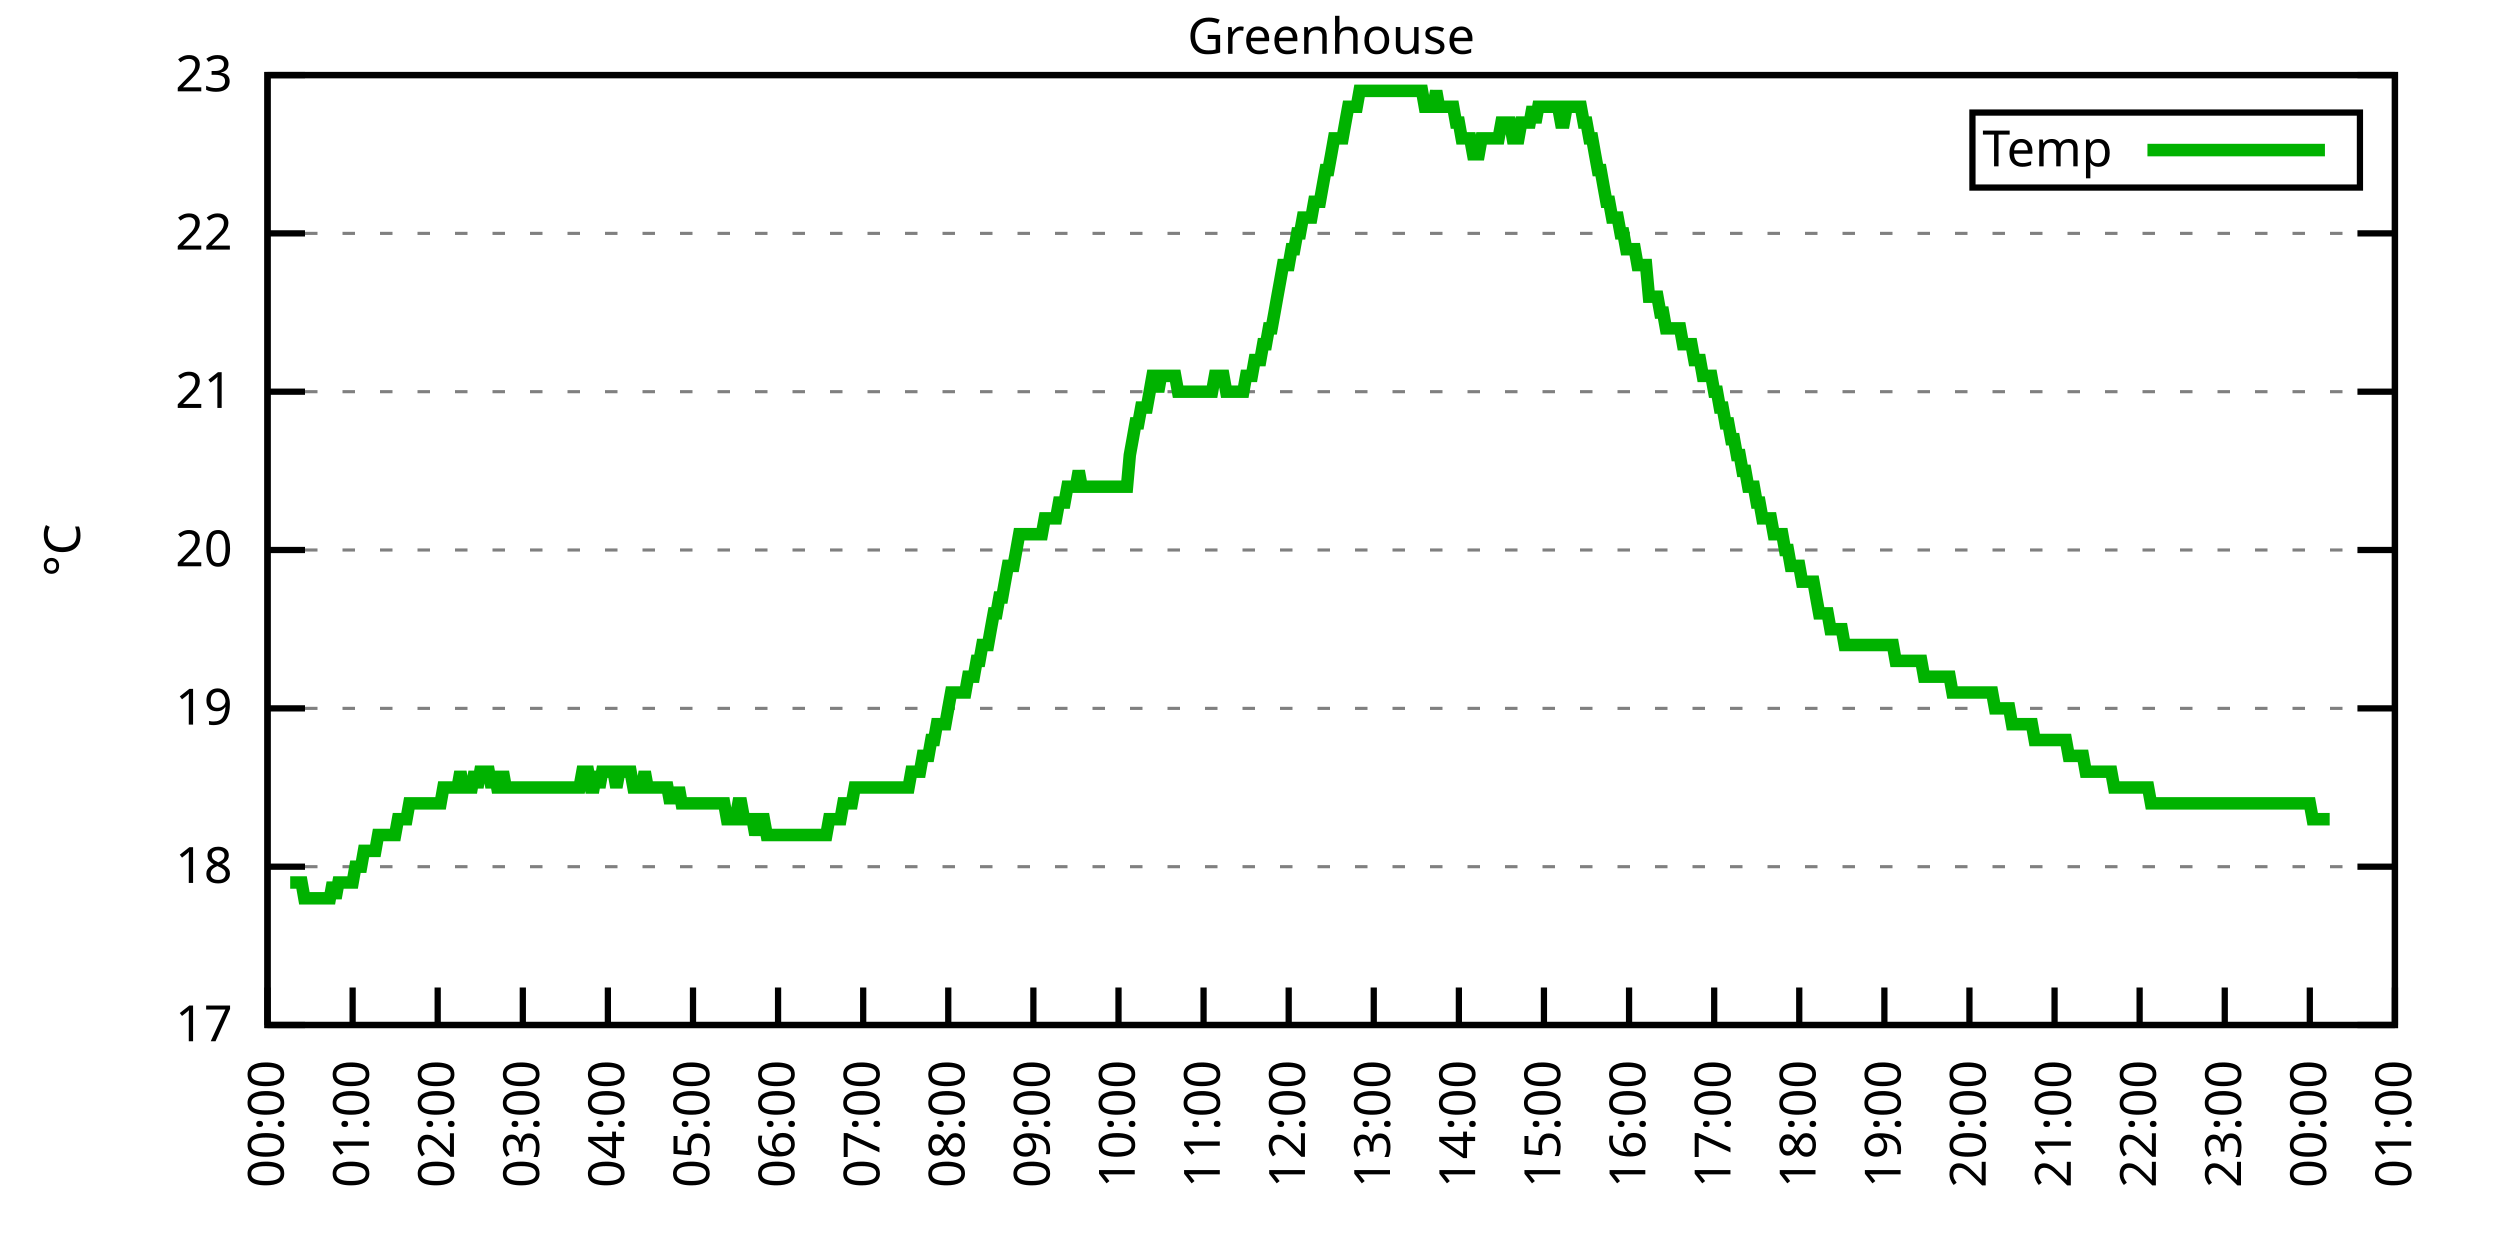
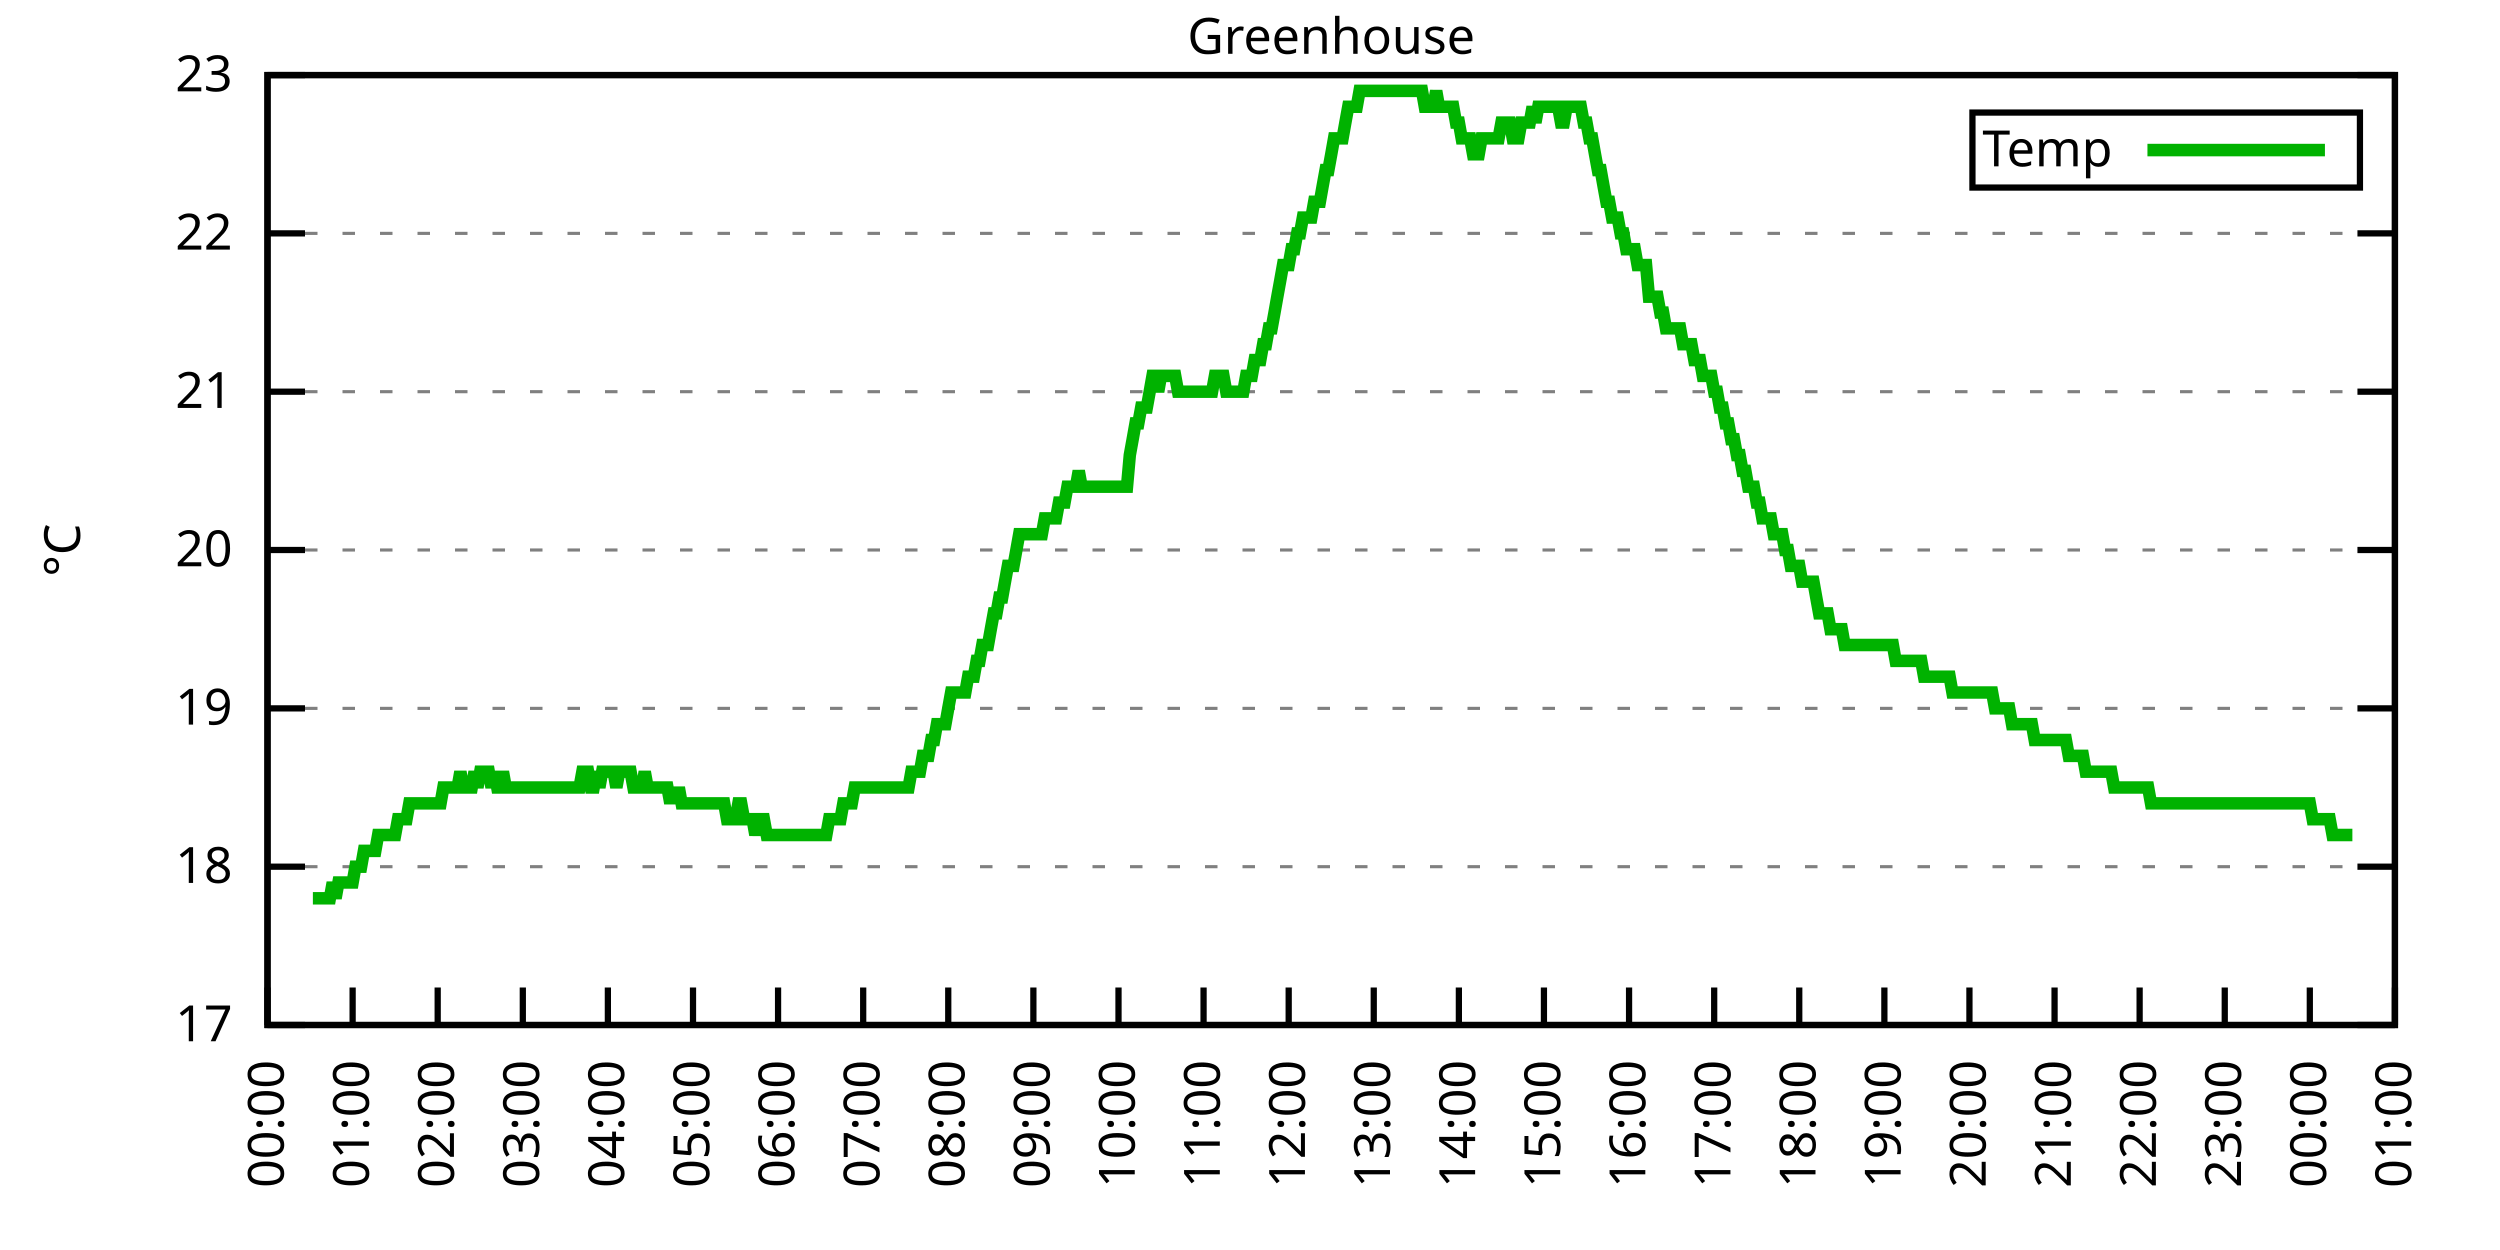
<svg xmlns="http://www.w3.org/2000/svg" xmlns:xlink="http://www.w3.org/1999/xlink" width="400" height="200" viewBox="0 0 400 200">
  <g id="gnuplot_canvas">
    <rect x="0" y="0" width="400" height="200" fill="none" />
    <defs>
      <circle id="gpDot" r="0.5" stroke-width="0.5" stroke="currentColor" />
      <path id="gpPt0" stroke-width="0.333" stroke="currentColor" d="M-1,0 h2 M0,-1 v2" />
      <path id="gpPt1" stroke-width="0.333" stroke="currentColor" d="M-1,-1 L1,1 M1,-1 L-1,1" />
      <path id="gpPt2" stroke-width="0.333" stroke="currentColor" d="M-1,0 L1,0 M0,-1 L0,1 M-1,-1 L1,1 M-1,1 L1,-1" />
      <rect id="gpPt3" stroke-width="0.333" stroke="currentColor" x="-1" y="-1" width="2" height="2" />
      <rect id="gpPt4" stroke-width="0.333" stroke="currentColor" fill="currentColor" x="-1" y="-1" width="2" height="2" />
      <circle id="gpPt5" stroke-width="0.333" stroke="currentColor" cx="0" cy="0" r="1" />
      <use xlink:href="#gpPt5" id="gpPt6" fill="currentColor" stroke="none" />
      <path id="gpPt7" stroke-width="0.333" stroke="currentColor" d="M0,-1.33 L-1.33,0.67 L1.33,0.67 z" />
      <use xlink:href="#gpPt7" id="gpPt8" fill="currentColor" stroke="none" />
      <use xlink:href="#gpPt7" id="gpPt9" stroke="currentColor" transform="rotate(180)" />
      <use xlink:href="#gpPt9" id="gpPt10" fill="currentColor" stroke="none" />
      <use xlink:href="#gpPt3" id="gpPt11" stroke="currentColor" transform="rotate(45)" />
      <use xlink:href="#gpPt11" id="gpPt12" fill="currentColor" stroke="none" />
      <path id="gpPt13" stroke-width="0.333" stroke="currentColor" d="M0,1.330 L1.265,0.411 L0.782,-1.067 L-0.782,-1.076 L-1.265,0.411 z" />
      <use xlink:href="#gpPt13" id="gpPt14" fill="currentColor" stroke="none" />
      <filter id="textbox" filterUnits="objectBoundingBox" x="0" y="0" height="1" width="1">
        <feFlood flood-color="white" flood-opacity="1" result="bgnd" />
        <feComposite in="SourceGraphic" in2="bgnd" operator="atop" />
      </filter>
      <filter id="greybox" filterUnits="objectBoundingBox" x="0" y="0" height="1" width="1">
        <feFlood flood-color="lightgrey" flood-opacity="1" result="grey" />
        <feComposite in="SourceGraphic" in2="grey" operator="atop" />
      </filter>
    </defs>
    <g fill="none" color="white" stroke="currentColor" stroke-width="1.00" stroke-linecap="butt" stroke-linejoin="miter">
</g>
    <g fill="none" color="black" stroke="currentColor" stroke-width="1.00" stroke-linecap="butt" stroke-linejoin="miter">
      <g stroke="none" shape-rendering="crispEdges">
        <polygon fill="rgb(255, 255, 255)" points="42.80,164.00 383.18,164.00 383.18,12.02 42.80,12.02 " />
      </g>
    </g>
    <g fill="none" color="black" stroke="currentColor" stroke-width="1.00" stroke-linecap="butt" stroke-linejoin="miter">
</g>
    <g fill="none" color="black" stroke="black" stroke-width="0.50" stroke-linecap="butt" stroke-linejoin="miter">
</g>
    <g fill="none" color="gray" stroke="currentColor" stroke-width="0.50" stroke-linecap="butt" stroke-linejoin="miter">
      <path stroke="gray" stroke-dasharray="2,4" class="gridline" d="M42.80,164.00 L383.19,164.00  " />
    </g>
    <g fill="none" color="gray" stroke="gray" stroke-width="1.00" stroke-linecap="butt" stroke-linejoin="miter">
</g>
    <g fill="none" color="black" stroke="currentColor" stroke-width="1.00" stroke-linecap="butt" stroke-linejoin="miter">
      <path stroke="black" d="M42.80,164.00 L48.80,164.00 M383.19,164.00 L377.19,164.00  " />
      <g transform="translate(37.20,166.60)" stroke="none" fill="black" font-family="Sans" font-size="8.00" text-anchor="end">
        <text>
          <tspan font-family="Sans"> 17</tspan>
        </text>
      </g>
    </g>
    <g fill="none" color="black" stroke="currentColor" stroke-width="1.00" stroke-linecap="butt" stroke-linejoin="miter">
</g>
    <g fill="none" color="black" stroke="black" stroke-width="0.50" stroke-linecap="butt" stroke-linejoin="miter">
</g>
    <g fill="none" color="gray" stroke="currentColor" stroke-width="0.50" stroke-linecap="butt" stroke-linejoin="miter">
      <path stroke="gray" stroke-dasharray="2,4" class="gridline" d="M42.80,138.67 L383.19,138.67  " />
    </g>
    <g fill="none" color="gray" stroke="gray" stroke-width="1.00" stroke-linecap="butt" stroke-linejoin="miter">
</g>
    <g fill="none" color="black" stroke="currentColor" stroke-width="1.00" stroke-linecap="butt" stroke-linejoin="miter">
      <path stroke="black" d="M42.80,138.67 L48.80,138.67 M383.19,138.67 L377.19,138.67  " />
      <g transform="translate(37.20,141.27)" stroke="none" fill="black" font-family="Sans" font-size="8.00" text-anchor="end">
        <text>
          <tspan font-family="Sans"> 18</tspan>
        </text>
      </g>
    </g>
    <g fill="none" color="black" stroke="currentColor" stroke-width="1.00" stroke-linecap="butt" stroke-linejoin="miter">
</g>
    <g fill="none" color="black" stroke="black" stroke-width="0.50" stroke-linecap="butt" stroke-linejoin="miter">
</g>
    <g fill="none" color="gray" stroke="currentColor" stroke-width="0.50" stroke-linecap="butt" stroke-linejoin="miter">
      <path stroke="gray" stroke-dasharray="2,4" class="gridline" d="M42.80,113.34 L383.19,113.34  " />
    </g>
    <g fill="none" color="gray" stroke="gray" stroke-width="1.00" stroke-linecap="butt" stroke-linejoin="miter">
</g>
    <g fill="none" color="black" stroke="currentColor" stroke-width="1.00" stroke-linecap="butt" stroke-linejoin="miter">
      <path stroke="black" d="M42.80,113.34 L48.80,113.34 M383.19,113.34 L377.19,113.34  " />
      <g transform="translate(37.20,115.94)" stroke="none" fill="black" font-family="Sans" font-size="8.00" text-anchor="end">
        <text>
          <tspan font-family="Sans"> 19</tspan>
        </text>
      </g>
    </g>
    <g fill="none" color="black" stroke="currentColor" stroke-width="1.00" stroke-linecap="butt" stroke-linejoin="miter">
</g>
    <g fill="none" color="black" stroke="black" stroke-width="0.50" stroke-linecap="butt" stroke-linejoin="miter">
</g>
    <g fill="none" color="gray" stroke="currentColor" stroke-width="0.50" stroke-linecap="butt" stroke-linejoin="miter">
      <path stroke="gray" stroke-dasharray="2,4" class="gridline" d="M42.80,88.00 L383.19,88.00  " />
    </g>
    <g fill="none" color="gray" stroke="gray" stroke-width="1.00" stroke-linecap="butt" stroke-linejoin="miter">
</g>
    <g fill="none" color="black" stroke="currentColor" stroke-width="1.00" stroke-linecap="butt" stroke-linejoin="miter">
      <path stroke="black" d="M42.80,88.00 L48.80,88.00 M383.19,88.00 L377.19,88.00  " />
      <g transform="translate(37.20,90.60)" stroke="none" fill="black" font-family="Sans" font-size="8.00" text-anchor="end">
        <text>
          <tspan font-family="Sans"> 20</tspan>
        </text>
      </g>
    </g>
    <g fill="none" color="black" stroke="currentColor" stroke-width="1.00" stroke-linecap="butt" stroke-linejoin="miter">
</g>
    <g fill="none" color="black" stroke="black" stroke-width="0.50" stroke-linecap="butt" stroke-linejoin="miter">
</g>
    <g fill="none" color="gray" stroke="currentColor" stroke-width="0.50" stroke-linecap="butt" stroke-linejoin="miter">
      <path stroke="gray" stroke-dasharray="2,4" class="gridline" d="M42.80,62.67 L383.19,62.67  " />
    </g>
    <g fill="none" color="gray" stroke="gray" stroke-width="1.00" stroke-linecap="butt" stroke-linejoin="miter">
</g>
    <g fill="none" color="black" stroke="currentColor" stroke-width="1.00" stroke-linecap="butt" stroke-linejoin="miter">
      <path stroke="black" d="M42.80,62.67 L48.80,62.67 M383.19,62.67 L377.19,62.67  " />
      <g transform="translate(37.20,65.27)" stroke="none" fill="black" font-family="Sans" font-size="8.00" text-anchor="end">
        <text>
          <tspan font-family="Sans"> 21</tspan>
        </text>
      </g>
    </g>
    <g fill="none" color="black" stroke="currentColor" stroke-width="1.00" stroke-linecap="butt" stroke-linejoin="miter">
</g>
    <g fill="none" color="black" stroke="black" stroke-width="0.50" stroke-linecap="butt" stroke-linejoin="miter">
</g>
    <g fill="none" color="gray" stroke="currentColor" stroke-width="0.50" stroke-linecap="butt" stroke-linejoin="miter">
      <path stroke="gray" stroke-dasharray="2,4" class="gridline" d="M42.80,37.34 L383.19,37.34  " />
    </g>
    <g fill="none" color="gray" stroke="gray" stroke-width="1.00" stroke-linecap="butt" stroke-linejoin="miter">
</g>
    <g fill="none" color="black" stroke="currentColor" stroke-width="1.00" stroke-linecap="butt" stroke-linejoin="miter">
      <path stroke="black" d="M42.80,37.34 L48.80,37.34 M383.19,37.34 L377.19,37.34  " />
      <g transform="translate(37.20,39.94)" stroke="none" fill="black" font-family="Sans" font-size="8.00" text-anchor="end">
        <text>
          <tspan font-family="Sans"> 22</tspan>
        </text>
      </g>
    </g>
    <g fill="none" color="black" stroke="currentColor" stroke-width="1.00" stroke-linecap="butt" stroke-linejoin="miter">
</g>
    <g fill="none" color="black" stroke="black" stroke-width="0.50" stroke-linecap="butt" stroke-linejoin="miter">
</g>
    <g fill="none" color="gray" stroke="currentColor" stroke-width="0.50" stroke-linecap="butt" stroke-linejoin="miter">
      <path stroke="gray" stroke-dasharray="2,4" class="gridline" d="M42.80,12.01 L383.19,12.01  " />
    </g>
    <g fill="none" color="gray" stroke="gray" stroke-width="1.00" stroke-linecap="butt" stroke-linejoin="miter">
</g>
    <g fill="none" color="black" stroke="currentColor" stroke-width="1.00" stroke-linecap="butt" stroke-linejoin="miter">
      <path stroke="black" d="M42.80,12.01 L48.80,12.01 M383.19,12.01 L377.19,12.01  " />
      <g transform="translate(37.20,14.61)" stroke="none" fill="black" font-family="Sans" font-size="8.00" text-anchor="end">
        <text>
          <tspan font-family="Sans"> 23</tspan>
        </text>
      </g>
    </g>
    <g fill="none" color="black" stroke="currentColor" stroke-width="1.00" stroke-linecap="butt" stroke-linejoin="miter">
      <path stroke="black" d="M42.80,164.00 L42.80,158.00  " />
      <g transform="translate(45.40,169.60) rotate(270.00)" stroke="none" fill="black" font-family="Sans" font-size="8.00" text-anchor="end">
        <text>
          <tspan font-family="Sans">00:00</tspan>
        </text>
      </g>
    </g>
    <g fill="none" color="black" stroke="currentColor" stroke-width="1.00" stroke-linecap="butt" stroke-linejoin="miter">
      <path stroke="black" d="M56.42,164.00 L56.42,158.00  " />
      <g transform="translate(59.02,169.60) rotate(270.00)" stroke="none" fill="black" font-family="Sans" font-size="8.00" text-anchor="end">
        <text>
          <tspan font-family="Sans">01:00</tspan>
        </text>
      </g>
    </g>
    <g fill="none" color="black" stroke="currentColor" stroke-width="1.00" stroke-linecap="butt" stroke-linejoin="miter">
      <path stroke="black" d="M70.03,164.00 L70.03,158.00  " />
      <g transform="translate(72.63,169.60) rotate(270.00)" stroke="none" fill="black" font-family="Sans" font-size="8.00" text-anchor="end">
        <text>
          <tspan font-family="Sans">02:00</tspan>
        </text>
      </g>
    </g>
    <g fill="none" color="black" stroke="currentColor" stroke-width="1.00" stroke-linecap="butt" stroke-linejoin="miter">
      <path stroke="black" d="M83.65,164.00 L83.65,158.00  " />
      <g transform="translate(86.25,169.60) rotate(270.00)" stroke="none" fill="black" font-family="Sans" font-size="8.00" text-anchor="end">
        <text>
          <tspan font-family="Sans">03:00</tspan>
        </text>
      </g>
    </g>
    <g fill="none" color="black" stroke="currentColor" stroke-width="1.00" stroke-linecap="butt" stroke-linejoin="miter">
      <path stroke="black" d="M97.26,164.00 L97.26,158.00  " />
      <g transform="translate(99.86,169.60) rotate(270.00)" stroke="none" fill="black" font-family="Sans" font-size="8.00" text-anchor="end">
        <text>
          <tspan font-family="Sans">04:00</tspan>
        </text>
      </g>
    </g>
    <g fill="none" color="black" stroke="currentColor" stroke-width="1.00" stroke-linecap="butt" stroke-linejoin="miter">
      <path stroke="black" d="M110.88,164.00 L110.88,158.00  " />
      <g transform="translate(113.48,169.60) rotate(270.00)" stroke="none" fill="black" font-family="Sans" font-size="8.00" text-anchor="end">
        <text>
          <tspan font-family="Sans">05:00</tspan>
        </text>
      </g>
    </g>
    <g fill="none" color="black" stroke="currentColor" stroke-width="1.00" stroke-linecap="butt" stroke-linejoin="miter">
      <path stroke="black" d="M124.49,164.00 L124.49,158.00  " />
      <g transform="translate(127.09,169.60) rotate(270.00)" stroke="none" fill="black" font-family="Sans" font-size="8.00" text-anchor="end">
        <text>
          <tspan font-family="Sans">06:00</tspan>
        </text>
      </g>
    </g>
    <g fill="none" color="black" stroke="currentColor" stroke-width="1.00" stroke-linecap="butt" stroke-linejoin="miter">
      <path stroke="black" d="M138.11,164.00 L138.11,158.00  " />
      <g transform="translate(140.71,169.60) rotate(270.00)" stroke="none" fill="black" font-family="Sans" font-size="8.00" text-anchor="end">
        <text>
          <tspan font-family="Sans">07:00</tspan>
        </text>
      </g>
    </g>
    <g fill="none" color="black" stroke="currentColor" stroke-width="1.00" stroke-linecap="butt" stroke-linejoin="miter">
      <path stroke="black" d="M151.72,164.00 L151.72,158.00  " />
      <g transform="translate(154.32,169.60) rotate(270.00)" stroke="none" fill="black" font-family="Sans" font-size="8.00" text-anchor="end">
        <text>
          <tspan font-family="Sans">08:00</tspan>
        </text>
      </g>
    </g>
    <g fill="none" color="black" stroke="currentColor" stroke-width="1.00" stroke-linecap="butt" stroke-linejoin="miter">
      <path stroke="black" d="M165.34,164.00 L165.34,158.00  " />
      <g transform="translate(167.94,169.60) rotate(270.00)" stroke="none" fill="black" font-family="Sans" font-size="8.00" text-anchor="end">
        <text>
          <tspan font-family="Sans">09:00</tspan>
        </text>
      </g>
    </g>
    <g fill="none" color="black" stroke="currentColor" stroke-width="1.00" stroke-linecap="butt" stroke-linejoin="miter">
      <path stroke="black" d="M178.96,164.00 L178.96,158.00  " />
      <g transform="translate(181.56,169.60) rotate(270.00)" stroke="none" fill="black" font-family="Sans" font-size="8.00" text-anchor="end">
        <text>
          <tspan font-family="Sans">10:00</tspan>
        </text>
      </g>
    </g>
    <g fill="none" color="black" stroke="currentColor" stroke-width="1.00" stroke-linecap="butt" stroke-linejoin="miter">
      <path stroke="black" d="M192.57,164.00 L192.57,158.00  " />
      <g transform="translate(195.17,169.60) rotate(270.00)" stroke="none" fill="black" font-family="Sans" font-size="8.00" text-anchor="end">
        <text>
          <tspan font-family="Sans">11:00</tspan>
        </text>
      </g>
    </g>
    <g fill="none" color="black" stroke="currentColor" stroke-width="1.00" stroke-linecap="butt" stroke-linejoin="miter">
      <path stroke="black" d="M206.19,164.00 L206.19,158.00  " />
      <g transform="translate(208.79,169.60) rotate(270.00)" stroke="none" fill="black" font-family="Sans" font-size="8.00" text-anchor="end">
        <text>
          <tspan font-family="Sans">12:00</tspan>
        </text>
      </g>
    </g>
    <g fill="none" color="black" stroke="currentColor" stroke-width="1.00" stroke-linecap="butt" stroke-linejoin="miter">
      <path stroke="black" d="M219.80,164.00 L219.80,158.00  " />
      <g transform="translate(222.40,169.60) rotate(270.00)" stroke="none" fill="black" font-family="Sans" font-size="8.00" text-anchor="end">
        <text>
          <tspan font-family="Sans">13:00</tspan>
        </text>
      </g>
    </g>
    <g fill="none" color="black" stroke="currentColor" stroke-width="1.00" stroke-linecap="butt" stroke-linejoin="miter">
      <path stroke="black" d="M233.42,164.00 L233.42,158.00  " />
      <g transform="translate(236.02,169.60) rotate(270.00)" stroke="none" fill="black" font-family="Sans" font-size="8.00" text-anchor="end">
        <text>
          <tspan font-family="Sans">14:00</tspan>
        </text>
      </g>
    </g>
    <g fill="none" color="black" stroke="currentColor" stroke-width="1.00" stroke-linecap="butt" stroke-linejoin="miter">
      <path stroke="black" d="M247.03,164.00 L247.03,158.00  " />
      <g transform="translate(249.63,169.60) rotate(270.00)" stroke="none" fill="black" font-family="Sans" font-size="8.00" text-anchor="end">
        <text>
          <tspan font-family="Sans">15:00</tspan>
        </text>
      </g>
    </g>
    <g fill="none" color="black" stroke="currentColor" stroke-width="1.00" stroke-linecap="butt" stroke-linejoin="miter">
      <path stroke="black" d="M260.65,164.00 L260.65,158.00  " />
      <g transform="translate(263.25,169.60) rotate(270.00)" stroke="none" fill="black" font-family="Sans" font-size="8.00" text-anchor="end">
        <text>
          <tspan font-family="Sans">16:00</tspan>
        </text>
      </g>
    </g>
    <g fill="none" color="black" stroke="currentColor" stroke-width="1.00" stroke-linecap="butt" stroke-linejoin="miter">
      <path stroke="black" d="M274.27,164.00 L274.27,158.00  " />
      <g transform="translate(276.87,169.60) rotate(270.00)" stroke="none" fill="black" font-family="Sans" font-size="8.00" text-anchor="end">
        <text>
          <tspan font-family="Sans">17:00</tspan>
        </text>
      </g>
    </g>
    <g fill="none" color="black" stroke="currentColor" stroke-width="1.00" stroke-linecap="butt" stroke-linejoin="miter">
      <path stroke="black" d="M287.88,164.00 L287.88,158.00  " />
      <g transform="translate(290.48,169.60) rotate(270.00)" stroke="none" fill="black" font-family="Sans" font-size="8.00" text-anchor="end">
        <text>
          <tspan font-family="Sans">18:00</tspan>
        </text>
      </g>
    </g>
    <g fill="none" color="black" stroke="currentColor" stroke-width="1.00" stroke-linecap="butt" stroke-linejoin="miter">
      <path stroke="black" d="M301.50,164.00 L301.50,158.00  " />
      <g transform="translate(304.10,169.60) rotate(270.00)" stroke="none" fill="black" font-family="Sans" font-size="8.00" text-anchor="end">
        <text>
          <tspan font-family="Sans">19:00</tspan>
        </text>
      </g>
    </g>
    <g fill="none" color="black" stroke="currentColor" stroke-width="1.00" stroke-linecap="butt" stroke-linejoin="miter">
      <path stroke="black" d="M315.11,164.00 L315.11,158.00  " />
      <g transform="translate(317.71,169.60) rotate(270.00)" stroke="none" fill="black" font-family="Sans" font-size="8.00" text-anchor="end">
        <text>
          <tspan font-family="Sans">20:00</tspan>
        </text>
      </g>
    </g>
    <g fill="none" color="black" stroke="currentColor" stroke-width="1.00" stroke-linecap="butt" stroke-linejoin="miter">
      <path stroke="black" d="M328.73,164.00 L328.73,158.00  " />
      <g transform="translate(331.33,169.60) rotate(270.00)" stroke="none" fill="black" font-family="Sans" font-size="8.00" text-anchor="end">
        <text>
          <tspan font-family="Sans">21:00</tspan>
        </text>
      </g>
    </g>
    <g fill="none" color="black" stroke="currentColor" stroke-width="1.00" stroke-linecap="butt" stroke-linejoin="miter">
      <path stroke="black" d="M342.34,164.00 L342.34,158.00  " />
      <g transform="translate(344.94,169.60) rotate(270.00)" stroke="none" fill="black" font-family="Sans" font-size="8.00" text-anchor="end">
        <text>
          <tspan font-family="Sans">22:00</tspan>
        </text>
      </g>
    </g>
    <g fill="none" color="black" stroke="currentColor" stroke-width="1.00" stroke-linecap="butt" stroke-linejoin="miter">
      <path stroke="black" d="M355.96,164.00 L355.96,158.00  " />
      <g transform="translate(358.56,169.60) rotate(270.00)" stroke="none" fill="black" font-family="Sans" font-size="8.00" text-anchor="end">
        <text>
          <tspan font-family="Sans">23:00</tspan>
        </text>
      </g>
    </g>
    <g fill="none" color="black" stroke="currentColor" stroke-width="1.00" stroke-linecap="butt" stroke-linejoin="miter">
      <path stroke="black" d="M369.57,164.00 L369.57,158.00  " />
      <g transform="translate(372.17,169.60) rotate(270.00)" stroke="none" fill="black" font-family="Sans" font-size="8.00" text-anchor="end">
        <text>
          <tspan font-family="Sans">00:00</tspan>
        </text>
      </g>
    </g>
    <g fill="none" color="black" stroke="currentColor" stroke-width="1.00" stroke-linecap="butt" stroke-linejoin="miter">
      <path stroke="black" d="M383.19,164.00 L383.19,158.00  " />
      <g transform="translate(385.79,169.60) rotate(270.00)" stroke="none" fill="black" font-family="Sans" font-size="8.00" text-anchor="end">
        <text>
          <tspan font-family="Sans">01:00</tspan>
        </text>
      </g>
    </g>
    <g fill="none" color="black" stroke="currentColor" stroke-width="1.00" stroke-linecap="butt" stroke-linejoin="miter">
</g>
    <g fill="none" color="black" stroke="currentColor" stroke-width="1.00" stroke-linecap="butt" stroke-linejoin="miter">
      <path stroke="black" d="M42.80,12.01 L42.80,164.00 L383.19,164.00 L383.19,12.01 L42.80,12.01 Z  " />
    </g>
    <g fill="none" color="black" stroke="currentColor" stroke-width="1.00" stroke-linecap="butt" stroke-linejoin="miter">
</g>
    <g fill="none" color="black" stroke="currentColor" stroke-width="1.00" stroke-linecap="butt" stroke-linejoin="miter">
      <path stroke="black" d="M315.59,30.01 L315.59,18.01 L377.59,18.01 L377.59,30.01 L315.59,30.01 Z  " />
    </g>
    <g id="Greenhouse_plot_1">
      <g fill="none" color="white" stroke="black" stroke-width="2.00" stroke-linecap="butt" stroke-linejoin="miter">
</g>
      <g fill="none" color="black" stroke="currentColor" stroke-width="2.00" stroke-linecap="butt" stroke-linejoin="miter">
        <g transform="translate(337.99,26.61)" stroke="none" fill="black" font-family="Sans" font-size="8.00" text-anchor="end">
          <text>
            <tspan font-family="Sans">Temp</tspan>
          </text>
        </g>
      </g>
      <g fill="none" color="black" stroke="currentColor" stroke-width="2.00" stroke-linecap="butt" stroke-linejoin="miter">
-         <path stroke="rgb(  0, 178,   0)" d="M343.59,24.01 L371.99,24.01 M46.43,141.20 L46.88,141.20 L47.34,141.20 L47.79,141.20 L48.25,141.20 L48.70,143.73   L49.15,143.73 L49.61,143.73 L50.06,143.73 L50.52,143.73 L50.97,143.73 L51.42,143.73 L51.88,143.73 L52.33,143.73   L52.78,143.73 L53.24,141.20 L53.69,143.73 L54.15,141.20 L54.60,141.20 L55.05,141.20 L55.51,141.20 L55.96,141.20   L56.42,141.20 L56.87,138.67 L57.32,138.67 L57.78,138.67 L58.23,136.14 L58.68,136.14 L59.14,136.14 L59.59,136.14   L60.05,136.14 L60.50,133.60 L60.95,133.60 L61.41,133.60 L61.86,133.60 L62.32,133.60 L62.77,133.60 L63.22,133.60   L63.68,131.07 L64.13,131.07 L64.58,131.07 L65.04,131.07 L65.49,128.54 L65.95,128.54 L66.40,128.54 L66.85,128.54   L67.31,128.54 L67.76,128.54 L68.22,128.54 L68.67,128.54 L69.12,128.54 L69.58,128.54 L70.03,128.54 L70.49,128.54   L70.94,126.00 L71.39,126.00 L71.85,126.00 L72.30,126.00 L72.75,126.00 L73.21,126.00 L73.66,123.47 L74.12,126.00   L74.57,126.00 L75.02,126.00 L75.48,126.00 L75.93,123.47 L76.39,126.00 L76.84,123.47 L77.29,123.47 L77.75,123.47   L78.20,123.47 L78.65,126.00 L79.11,123.47 L79.56,126.00 L80.02,126.00 L80.47,123.47 L80.92,126.00 L81.38,126.00   L81.83,126.00 L82.29,126.00 L82.74,126.00 L83.19,126.00 L83.65,126.00 L84.10,126.00 L84.55,126.00 L85.01,126.00   L85.46,126.00 L85.92,126.00 L86.37,126.00 L86.82,126.00 L87.28,126.00 L87.73,126.00 L88.19,126.00 L88.64,126.00   L89.09,126.00 L89.55,126.00 L90.00,126.00 L90.45,126.00 L90.91,126.00 L91.36,126.00 L91.82,126.00 L92.27,126.00   L92.72,126.00 L93.18,123.47 L93.63,123.47 L94.09,123.47 L94.54,126.00 L94.99,126.00 L95.45,123.47 L95.90,126.00   L96.35,123.47 L96.81,123.47 L97.26,123.47 L97.72,123.47 L98.17,123.47 L98.62,126.00 L99.08,123.47 L99.53,123.47   L99.99,123.47 L100.44,123.47 L100.89,123.47 L101.35,126.00 L101.80,126.00 L102.25,126.00 L102.71,126.00 L103.16,123.47   L103.62,126.00 L104.07,126.00 L104.52,126.00 L104.98,126.00 L105.43,126.00 L105.89,126.00 L106.34,126.00 L106.79,126.00   L107.25,128.54 L107.70,126.00 L108.15,128.54 L108.61,126.00 L109.06,128.54 L109.52,128.54 L109.97,128.54 L110.42,128.54   L110.88,128.54 L111.33,128.54 L111.79,128.54 L112.24,128.54 L112.69,128.54 L113.15,128.54 L113.60,128.54 L114.05,128.54   L114.51,128.54 L114.96,128.54 L115.42,128.54 L115.87,128.54 L116.32,131.07 L116.78,131.07 L117.23,131.07 L117.69,131.07   L118.14,128.54 L118.59,128.54 L119.05,131.07 L119.50,131.07 L119.96,131.07 L120.41,131.07 L120.86,133.60 L121.32,131.07   L121.77,131.07 L122.22,131.07 L122.68,133.60 L123.13,133.60 L123.59,133.60 L124.04,133.60 L124.49,133.60 L124.95,133.60   L125.40,133.60 L125.86,133.60 L126.31,133.60 L126.76,133.60 L127.22,133.60 L127.67,133.60 L128.12,133.60 L128.58,133.60   L129.03,133.60 L129.49,133.60 L129.94,133.60 L130.39,133.60 L130.85,133.60 L131.30,133.60 L131.76,133.60 L132.21,133.60   L132.66,131.07 L133.12,131.07 L133.57,131.07 L134.02,131.07 L134.48,131.07 L134.93,128.54 L135.39,128.54 L135.84,128.54   L136.29,128.54 L136.75,126.00 L137.20,126.00 L137.66,126.00 L138.11,126.00 L138.56,126.00 L139.02,126.00 L139.47,126.00   L139.92,126.00 L140.38,126.00 L140.83,126.00 L141.29,126.00 L141.74,126.00 L142.19,126.00 L142.65,126.00 L143.10,126.00   L143.56,126.00 L144.01,126.00 L144.46,126.00 L144.92,126.00 L145.37,126.00 L145.82,123.47 L146.28,123.47 L146.73,123.47   L147.19,123.47 L147.64,120.94 L148.09,120.94 L148.55,120.94 L149.00,118.40 L149.46,118.40 L149.91,115.87 L150.36,115.87   L150.82,115.87 L151.27,115.87 L151.72,113.34 L152.18,110.80 L152.63,110.80 L153.09,110.80 L153.54,110.80 L153.99,110.80   L154.45,110.80 L154.90,108.27 L155.36,108.27 L155.81,108.27 L156.26,105.74 L156.72,105.74 L157.17,103.20 L157.62,103.20   L158.08,103.20 L158.53,100.67 L158.99,98.14 L159.44,98.14 L159.89,95.60 L160.35,95.60 L160.80,93.07 L161.26,90.54   L161.71,90.54 L162.16,90.54 L162.62,88.00 L163.07,85.47 L163.52,85.47 L163.98,85.47 L164.43,85.47 L164.89,85.47   L165.34,85.47 L165.79,85.47 L166.25,85.47 L166.70,85.47 L167.16,82.94 L167.61,82.94 L168.06,82.94 L168.52,82.94   L168.97,82.94 L169.43,80.41 L169.88,80.41 L170.33,80.41 L170.79,77.87 L171.24,77.87 L171.69,77.87 L172.15,77.87   L172.60,75.34 L173.06,77.87 L173.51,77.87 L173.96,77.87 L174.42,77.87 L174.87,77.87 L175.33,77.87 L175.78,77.87   L176.23,77.87 L176.69,77.87 L177.14,77.87 L177.59,77.87 L178.05,77.87 L178.50,77.87 L178.96,77.87 L179.41,77.87   L179.86,77.87 L180.32,77.87 L180.77,72.81 L181.23,70.27 L181.68,67.74 L182.13,67.74 L182.59,65.21 L183.04,65.21   L183.49,65.21 L183.95,62.67 L184.40,60.14 L184.86,60.14 L185.31,62.67 L185.76,60.14 L186.22,60.14 L186.67,60.14   L187.13,60.14 L187.58,60.14 L188.03,60.14 L188.49,62.67 L188.94,62.67 L189.39,62.67 L189.85,62.67 L190.30,62.67   L190.76,62.67 L191.21,62.67 L191.66,62.67 L192.12,62.67 L192.57,62.67 L193.03,62.67 L193.48,62.67 L193.93,62.67   L194.39,60.14 L194.84,60.14 L195.29,60.14 L195.75,60.14 L196.20,62.67 L196.66,62.67 L197.11,62.67 L197.56,62.67   L198.02,62.67 L198.47,62.67 L198.93,62.67 L199.38,60.14 L199.83,60.14 L200.29,60.14 L200.74,57.61 L201.19,57.61   L201.65,57.61 L202.10,55.07 L202.56,55.07 L203.01,52.54 L203.46,52.54 L203.92,50.01 L204.37,47.47 L204.83,44.94   L205.28,42.41 L205.73,42.41 L206.19,42.41 L206.64,39.87 L207.09,39.87 L207.55,37.34 L208.00,37.34 L208.46,34.81   L208.91,34.81 L209.36,34.81 L209.82,34.81 L210.27,32.28 L210.73,32.28 L211.18,32.28 L211.63,29.74 L212.09,27.21   L212.54,27.21 L213.00,24.68 L213.45,22.14 L213.90,22.14 L214.36,22.14 L214.81,22.14 L215.26,19.61 L215.72,17.08   L216.17,17.08 L216.63,17.08 L217.08,17.08 L217.53,14.54 L217.99,14.54 L218.44,14.54 L218.90,14.54 L219.35,14.54   L219.80,14.54 L220.26,14.54 L220.71,14.54 L221.16,14.54 L221.62,14.54 L222.07,14.54 L222.53,14.54 L222.98,14.54   L223.43,14.54 L223.89,14.54 L224.34,14.54 L224.80,14.54 L225.25,14.54 L225.70,14.54 L226.16,14.54 L226.61,14.54   L227.06,14.54 L227.52,14.54 L227.97,17.08 L228.43,17.08 L228.88,17.08 L229.33,17.08 L229.79,14.54 L230.24,17.08   L230.70,17.08 L231.15,17.08 L231.60,17.08 L232.06,17.08 L232.51,17.08 L232.96,19.61 L233.42,19.61 L233.87,22.14   L234.33,22.14 L234.78,22.14 L235.23,22.14 L235.69,24.68 L236.14,24.68 L236.60,24.68 L237.05,22.14 L237.50,22.14   L237.96,22.14 L238.41,22.14 L238.86,22.14 L239.32,22.14 L239.77,22.14 L240.23,19.61 L240.68,19.61 L241.13,19.61   L241.59,19.61 L242.04,22.14 L242.50,22.14 L242.95,22.14 L243.40,19.61 L243.86,19.61 L244.31,19.61 L244.76,19.61   L245.22,17.08 L245.67,19.61 L246.13,17.08 L246.58,17.08 L247.03,17.08 L247.49,17.08 L247.94,17.08 L248.40,17.08   L248.85,17.08 L249.30,17.08 L249.76,19.61 L250.21,19.61 L250.66,17.08 L251.12,17.08 L251.57,17.08 L252.03,17.08   L252.48,17.08 L252.93,17.08 L253.39,19.61 L253.84,19.61 L254.30,22.14 L254.75,22.14 L255.20,24.68 L255.66,27.21   L256.11,27.21 L256.56,29.74 L257.02,32.28 L257.47,32.28 L257.93,34.81 L258.38,34.81 L258.83,34.81 L259.29,37.34   L259.74,37.34 L260.20,39.87 L260.65,39.87 L261.10,39.87 L261.56,39.87 L262.01,42.41 L262.47,42.41 L262.92,42.41   L263.37,42.41 L263.83,47.47 L264.28,47.47 L264.73,47.47 L265.19,47.47 L265.64,50.01 L266.10,50.01 L266.55,52.54   L267.00,52.54 L267.46,52.54 L267.91,52.54 L268.37,52.54 L268.82,52.54 L269.27,55.07 L269.73,55.07 L270.18,55.07   L270.63,55.07 L271.09,57.61 L271.54,57.61 L272.00,57.61 L272.45,60.14 L272.90,60.14 L273.36,60.14 L273.81,60.14   L274.27,62.67 L274.72,62.67 L275.17,65.21 L275.63,65.21 L276.08,67.74 L276.53,67.74 L276.99,70.27 L277.44,70.27   L277.90,72.81 L278.35,72.81 L278.80,75.34 L279.26,75.34 L279.71,77.87 L280.17,77.87 L280.62,77.87 L281.07,80.41   L281.53,80.41 L281.98,82.94 L282.43,82.94 L282.89,82.94 L283.34,82.94 L283.80,85.47 L284.25,85.47 L284.70,85.47   L285.16,85.47 L285.61,88.00 L286.07,88.00 L286.52,90.54 L286.97,90.54 L287.43,90.54 L287.88,90.54 L288.33,93.07   L288.79,93.07 L289.24,93.07 L289.70,93.07 L290.15,93.07 L290.60,95.60 L291.06,98.14 L291.51,98.14 L291.97,98.14   L292.42,98.14 L292.87,100.67 L293.33,100.67 L293.78,100.67 L294.23,100.67 L294.69,100.67 L295.14,103.20 L295.60,103.20   L296.05,103.20 L296.50,103.20 L296.96,103.20 L297.41,103.20 L297.87,103.20 L298.32,103.20 L298.77,103.20 L299.23,103.20   L299.68,103.20 L300.13,103.20 L300.59,103.20 L301.04,103.20 L301.50,103.20 L301.95,103.20 L302.40,103.20 L302.86,103.20   L303.31,105.74 L303.77,105.74 L304.22,105.74 L304.67,105.74 L305.13,105.74 L305.58,105.74 L306.03,105.74 L306.49,105.74   L306.94,105.74 L307.40,105.74 L307.85,108.27 L308.30,108.27 L308.76,108.27 L309.21,108.27 L309.67,108.27 L310.12,108.27   L310.57,108.27 L311.03,108.27 L311.48,108.27 L311.94,108.27 L312.39,110.80 L312.84,110.80 L313.30,110.80 L313.75,110.80   L314.20,110.80 L314.66,110.80 L315.11,110.80 L315.57,110.80 L316.02,110.80 L316.47,110.80 L316.93,110.80 L317.38,110.80   L317.84,110.80 L318.29,110.80 L318.74,110.80 L319.20,113.34 L319.65,113.34 L320.10,113.34 L320.56,113.34 L321.01,113.34   L321.47,113.34 L321.92,115.87 L322.37,115.87 L322.83,115.87 L323.28,115.87 L323.74,115.87 L324.19,115.87 L324.64,115.87   L325.10,115.87 L325.55,118.40 L326.00,118.40 L326.46,118.40 L326.91,118.40 L327.37,118.40 L327.82,118.40 L328.27,118.40   L328.73,118.40 L329.18,118.40 L329.64,118.40 L330.09,118.40 L330.54,118.40 L331.00,120.94 L331.45,120.94 L331.90,120.94   L332.36,120.94 L332.81,120.94 L333.27,120.94 L333.72,123.47 L334.17,123.47 L334.63,123.47 L335.08,123.47 L335.54,123.47   L335.99,123.47 L336.44,123.47 L336.90,123.47 L337.35,123.47 L337.80,123.47 L338.26,126.00 L338.71,126.00 L339.17,126.00   L339.62,126.00 L340.07,126.00 L340.53,126.00 L340.98,126.00 L341.44,126.00 L341.89,126.00 L342.34,126.00 L342.80,126.00   L343.25,126.00 L343.70,126.00 L344.16,128.54 L344.61,128.54 L345.07,128.54 L345.52,128.54 L345.97,128.54 L346.43,128.54   L346.88,128.54 L347.34,128.54 L347.79,128.54 L348.24,128.54 L348.70,128.54 L349.15,128.54 L349.60,128.54 L350.06,128.54   L350.51,128.54 L350.97,128.54 L351.42,128.54 L351.87,128.54 L352.33,128.54 L352.78,128.54 L353.24,128.54 L353.69,128.54   L354.14,128.54 L354.60,128.54 L355.05,128.54 L355.50,128.54 L355.96,128.54 L356.41,128.54 L356.87,128.54 L357.32,128.54   L357.77,128.54 L358.23,128.54 L358.68,128.54 L359.14,128.54 L359.59,128.54 L360.04,128.54 L360.50,128.54 L360.95,128.54   L361.41,128.54 L361.86,128.54 L362.31,128.54 L362.77,128.54 L363.22,128.54 L363.67,128.54 L364.13,128.54 L364.58,128.54   L365.04,128.54 L365.49,128.54 L365.94,128.54 L366.40,128.54 L366.85,128.54 L367.31,128.54 L367.76,128.54 L368.21,128.54   L368.67,128.54 L369.12,128.54 L369.57,128.54 L370.03,131.07 L370.48,131.07 L370.94,131.07 L371.39,131.07 L371.84,131.07   L372.30,131.07 L372.75,131.07  " />
+         <path stroke="rgb(  0, 178,   0)" d="M343.59,24.01 L371.99,24.01 M50.06,143.73 L50.52,143.73 L50.97,143.73 L51.42,143.73 L51.88,143.73 L52.33,143.73   L52.78,143.73 L53.24,141.20 L53.69,143.73 L54.15,141.20 L54.60,141.20 L55.05,141.20 L55.51,141.20 L55.96,141.20   L56.42,141.20 L56.87,138.67 L57.32,138.67 L57.78,138.67 L58.23,136.14 L58.68,136.14 L59.14,136.14 L59.59,136.14   L60.05,136.14 L60.50,133.60 L60.95,133.60 L61.41,133.60 L61.86,133.60 L62.32,133.60 L62.77,133.60 L63.22,133.60   L63.68,131.07 L64.13,131.07 L64.58,131.07 L65.04,131.07 L65.49,128.54 L65.95,128.54 L66.40,128.54 L66.85,128.54   L67.31,128.54 L67.76,128.54 L68.22,128.54 L68.67,128.54 L69.12,128.54 L69.58,128.54 L70.03,128.54 L70.49,128.54   L70.94,126.00 L71.39,126.00 L71.85,126.00 L72.30,126.00 L72.75,126.00 L73.21,126.00 L73.66,123.47 L74.12,126.00   L74.57,126.00 L75.02,126.00 L75.48,126.00 L75.93,123.47 L76.39,126.00 L76.84,123.47 L77.29,123.47 L77.75,123.47   L78.20,123.47 L78.65,126.00 L79.11,123.47 L79.56,126.00 L80.02,126.00 L80.47,123.47 L80.92,126.00 L81.38,126.00   L81.83,126.00 L82.29,126.00 L82.74,126.00 L83.19,126.00 L83.65,126.00 L84.10,126.00 L84.55,126.00 L85.01,126.00   L85.46,126.00 L85.92,126.00 L86.37,126.00 L86.82,126.00 L87.28,126.00 L87.73,126.00 L88.19,126.00 L88.64,126.00   L89.09,126.00 L89.55,126.00 L90.00,126.00 L90.45,126.00 L90.91,126.00 L91.36,126.00 L91.82,126.00 L92.27,126.00   L92.72,126.00 L93.18,123.47 L93.63,123.47 L94.09,123.47 L94.54,126.00 L94.99,126.00 L95.45,123.47 L95.90,126.00   L96.35,123.47 L96.81,123.47 L97.26,123.47 L97.72,123.47 L98.17,123.47 L98.62,126.00 L99.08,123.47 L99.53,123.47   L99.99,123.47 L100.44,123.47 L100.89,123.47 L101.35,126.00 L101.80,126.00 L102.25,126.00 L102.71,126.00 L103.16,123.47   L103.62,126.00 L104.07,126.00 L104.52,126.00 L104.98,126.00 L105.43,126.00 L105.89,126.00 L106.34,126.00 L106.79,126.00   L107.25,128.54 L107.70,126.00 L108.15,128.54 L108.61,126.00 L109.06,128.54 L109.52,128.54 L109.97,128.54 L110.42,128.54   L110.88,128.54 L111.33,128.54 L111.79,128.54 L112.24,128.54 L112.69,128.54 L113.15,128.54 L113.60,128.54 L114.05,128.54   L114.51,128.54 L114.96,128.54 L115.42,128.54 L115.87,128.54 L116.32,131.07 L116.78,131.07 L117.23,131.07 L117.69,131.07   L118.14,128.54 L118.59,128.54 L119.05,131.07 L119.50,131.07 L119.96,131.07 L120.41,131.07 L120.86,133.60 L121.32,131.07   L121.77,131.07 L122.22,131.07 L122.68,133.60 L123.13,133.60 L123.59,133.60 L124.04,133.60 L124.49,133.60 L124.95,133.60   L125.40,133.60 L125.86,133.60 L126.31,133.60 L126.76,133.60 L127.22,133.60 L127.67,133.60 L128.12,133.60 L128.58,133.60   L129.03,133.60 L129.49,133.60 L129.94,133.60 L130.39,133.60 L130.85,133.60 L131.30,133.60 L131.76,133.60 L132.21,133.60   L132.66,131.07 L133.12,131.07 L133.57,131.07 L134.02,131.07 L134.48,131.07 L134.93,128.54 L135.39,128.54 L135.84,128.54   L136.29,128.54 L136.75,126.00 L137.20,126.00 L137.66,126.00 L138.11,126.00 L138.56,126.00 L139.02,126.00 L139.47,126.00   L139.92,126.00 L140.38,126.00 L140.83,126.00 L141.29,126.00 L141.74,126.00 L142.19,126.00 L142.65,126.00 L143.10,126.00   L143.56,126.00 L144.01,126.00 L144.46,126.00 L144.92,126.00 L145.37,126.00 L145.82,123.47 L146.28,123.47 L146.73,123.47   L147.19,123.47 L147.64,120.94 L148.09,120.94 L148.55,120.94 L149.00,118.40 L149.46,118.40 L149.91,115.87 L150.36,115.87   L150.82,115.87 L151.27,115.87 L151.72,113.34 L152.18,110.80 L152.63,110.80 L153.09,110.80 L153.54,110.80 L153.99,110.80   L154.45,110.80 L154.90,108.27 L155.36,108.27 L155.81,108.27 L156.26,105.74 L156.72,105.74 L157.17,103.20 L157.62,103.20   L158.08,103.20 L158.53,100.67 L158.99,98.14 L159.44,98.14 L159.89,95.60 L160.35,95.60 L160.80,93.07 L161.26,90.54   L161.71,90.54 L162.16,90.54 L162.62,88.00 L163.07,85.47 L163.52,85.47 L163.98,85.47 L164.43,85.47 L164.89,85.47   L165.34,85.47 L165.79,85.47 L166.25,85.47 L166.70,85.47 L167.16,82.94 L167.61,82.94 L168.06,82.94 L168.52,82.94   L168.97,82.94 L169.43,80.41 L169.88,80.41 L170.33,80.41 L170.79,77.87 L171.24,77.87 L171.69,77.87 L172.15,77.87   L172.60,75.34 L173.06,77.87 L173.51,77.87 L173.96,77.87 L174.42,77.87 L174.87,77.87 L175.33,77.87 L175.78,77.87   L176.23,77.87 L176.69,77.87 L177.14,77.87 L177.59,77.87 L178.05,77.87 L178.50,77.87 L178.96,77.87 L179.41,77.87   L179.86,77.87 L180.32,77.87 L180.77,72.81 L181.23,70.27 L181.68,67.74 L182.13,67.74 L182.59,65.21 L183.04,65.21   L183.49,65.21 L183.95,62.67 L184.40,60.14 L184.86,60.14 L185.31,62.67 L185.76,60.14 L186.22,60.14 L186.67,60.14   L187.13,60.14 L187.58,60.14 L188.03,60.14 L188.49,62.67 L188.94,62.67 L189.39,62.67 L189.85,62.67 L190.30,62.67   L190.76,62.67 L191.21,62.67 L191.66,62.67 L192.12,62.67 L192.57,62.67 L193.03,62.67 L193.48,62.67 L193.93,62.67   L194.39,60.14 L194.84,60.14 L195.29,60.14 L195.75,60.14 L196.20,62.67 L196.66,62.67 L197.11,62.67 L197.56,62.67   L198.02,62.67 L198.47,62.67 L198.93,62.67 L199.38,60.14 L199.83,60.14 L200.29,60.14 L200.74,57.61 L201.19,57.61   L201.65,57.61 L202.10,55.07 L202.56,55.07 L203.01,52.54 L203.46,52.54 L203.92,50.01 L204.37,47.47 L204.83,44.94   L205.28,42.41 L205.73,42.41 L206.19,42.41 L206.64,39.87 L207.09,39.87 L207.55,37.34 L208.00,37.34 L208.46,34.81   L208.91,34.81 L209.36,34.81 L209.82,34.81 L210.27,32.28 L210.73,32.28 L211.18,32.28 L211.63,29.74 L212.09,27.21   L212.54,27.21 L213.00,24.68 L213.45,22.14 L213.90,22.14 L214.36,22.14 L214.81,22.14 L215.26,19.61 L215.72,17.08   L216.17,17.08 L216.63,17.08 L217.08,17.08 L217.53,14.54 L217.99,14.54 L218.44,14.54 L218.90,14.54 L219.35,14.54   L219.80,14.54 L220.26,14.54 L220.71,14.54 L221.16,14.54 L221.62,14.54 L222.07,14.54 L222.53,14.54 L222.98,14.54   L223.43,14.54 L223.89,14.54 L224.34,14.54 L224.80,14.54 L225.25,14.54 L225.70,14.54 L226.16,14.54 L226.61,14.54   L227.06,14.54 L227.52,14.54 L227.97,17.08 L228.43,17.08 L228.88,17.08 L229.33,17.08 L229.79,14.54 L230.24,17.08   L230.70,17.08 L231.15,17.08 L231.60,17.08 L232.06,17.08 L232.51,17.08 L232.96,19.61 L233.42,19.61 L233.87,22.14   L234.33,22.14 L234.78,22.14 L235.23,22.14 L235.69,24.68 L236.14,24.68 L236.60,24.68 L237.05,22.14 L237.50,22.14   L237.96,22.14 L238.41,22.14 L238.86,22.14 L239.32,22.14 L239.77,22.14 L240.23,19.61 L240.68,19.61 L241.13,19.61   L241.59,19.61 L242.04,22.14 L242.50,22.14 L242.95,22.14 L243.40,19.61 L243.86,19.61 L244.31,19.61 L244.76,19.61   L245.22,17.08 L245.67,19.61 L246.13,17.08 L246.58,17.08 L247.03,17.08 L247.49,17.08 L247.94,17.08 L248.40,17.08   L248.85,17.08 L249.30,17.08 L249.76,19.61 L250.21,19.61 L250.66,17.08 L251.12,17.08 L251.57,17.08 L252.03,17.08   L252.48,17.08 L252.93,17.08 L253.39,19.61 L253.84,19.61 L254.30,22.14 L254.75,22.14 L255.20,24.68 L255.66,27.21   L256.11,27.21 L256.56,29.74 L257.02,32.28 L257.47,32.28 L257.93,34.81 L258.38,34.81 L258.83,34.81 L259.29,37.34   L259.74,37.34 L260.20,39.87 L260.65,39.87 L261.10,39.87 L261.56,39.87 L262.01,42.41 L262.47,42.41 L262.92,42.41   L263.37,42.41 L263.83,47.47 L264.28,47.47 L264.73,47.47 L265.19,47.47 L265.64,50.01 L266.10,50.01 L266.55,52.54   L267.00,52.54 L267.46,52.54 L267.91,52.54 L268.37,52.54 L268.82,52.54 L269.27,55.07 L269.73,55.07 L270.18,55.07   L270.63,55.07 L271.09,57.61 L271.54,57.61 L272.00,57.61 L272.45,60.14 L272.90,60.14 L273.36,60.14 L273.81,60.14   L274.27,62.67 L274.72,62.67 L275.17,65.21 L275.63,65.21 L276.08,67.74 L276.53,67.74 L276.99,70.27 L277.44,70.27   L277.90,72.81 L278.35,72.81 L278.80,75.34 L279.26,75.34 L279.71,77.87 L280.17,77.87 L280.62,77.87 L281.07,80.41   L281.53,80.41 L281.98,82.94 L282.43,82.94 L282.89,82.94 L283.34,82.94 L283.80,85.47 L284.25,85.47 L284.70,85.47   L285.16,85.47 L285.61,88.00 L286.07,88.00 L286.52,90.54 L286.97,90.54 L287.43,90.54 L287.88,90.54 L288.33,93.07   L288.79,93.07 L289.24,93.07 L289.70,93.07 L290.15,93.07 L290.60,95.60 L291.06,98.14 L291.51,98.14 L291.97,98.14   L292.42,98.14 L292.87,100.67 L293.33,100.67 L293.78,100.67 L294.23,100.67 L294.69,100.67 L295.14,103.20 L295.60,103.20   L296.05,103.20 L296.50,103.20 L296.96,103.20 L297.41,103.20 L297.87,103.20 L298.32,103.20 L298.77,103.20 L299.23,103.20   L299.68,103.20 L300.13,103.20 L300.59,103.20 L301.04,103.20 L301.50,103.20 L301.95,103.20 L302.40,103.20 L302.86,103.20   L303.31,105.74 L303.77,105.74 L304.22,105.74 L304.67,105.74 L305.13,105.74 L305.58,105.74 L306.03,105.74 L306.49,105.74   L306.94,105.74 L307.40,105.74 L307.85,108.27 L308.30,108.27 L308.76,108.27 L309.21,108.27 L309.67,108.27 L310.12,108.27   L310.57,108.27 L311.03,108.27 L311.48,108.27 L311.94,108.27 L312.39,110.80 L312.84,110.80 L313.30,110.80 L313.75,110.80   L314.20,110.80 L314.66,110.80 L315.11,110.80 L315.57,110.80 L316.02,110.80 L316.47,110.80 L316.93,110.80 L317.38,110.80   L317.84,110.80 L318.29,110.80 L318.74,110.80 L319.20,113.34 L319.65,113.34 L320.10,113.34 L320.56,113.34 L321.01,113.34   L321.47,113.34 L321.92,115.87 L322.37,115.87 L322.83,115.87 L323.28,115.87 L323.74,115.87 L324.19,115.87 L324.64,115.87   L325.10,115.87 L325.55,118.40 L326.00,118.40 L326.46,118.40 L326.91,118.40 L327.37,118.40 L327.82,118.40 L328.27,118.40   L328.73,118.40 L329.18,118.40 L329.64,118.40 L330.09,118.40 L330.54,118.40 L331.00,120.94 L331.45,120.94 L331.90,120.94   L332.36,120.94 L332.81,120.94 L333.27,120.94 L333.72,123.47 L334.17,123.47 L334.63,123.47 L335.08,123.47 L335.54,123.47   L335.99,123.47 L336.44,123.47 L336.90,123.47 L337.35,123.47 L337.80,123.47 L338.26,126.00 L338.71,126.00 L339.17,126.00   L339.62,126.00 L340.07,126.00 L340.53,126.00 L340.98,126.00 L341.44,126.00 L341.89,126.00 L342.34,126.00 L342.80,126.00   L343.25,126.00 L343.70,126.00 L344.16,128.54 L344.61,128.54 L345.07,128.54 L345.52,128.54 L345.97,128.54 L346.43,128.54   L346.88,128.54 L347.34,128.54 L347.79,128.54 L348.24,128.54 L348.70,128.54 L349.15,128.54 L349.60,128.54 L350.06,128.54   L350.51,128.54 L350.97,128.54 L351.42,128.54 L351.87,128.54 L352.33,128.54 L352.78,128.54 L353.24,128.54 L353.69,128.54   L354.14,128.54 L354.60,128.54 L355.05,128.54 L355.50,128.54 L355.96,128.54 L356.41,128.54 L356.87,128.54 L357.32,128.54   L357.77,128.54 L358.23,128.54 L358.68,128.54 L359.14,128.54 L359.59,128.54 L360.04,128.54 L360.50,128.54 L360.95,128.54   L361.41,128.54 L361.86,128.54 L362.31,128.54 L362.77,128.54 L363.22,128.54 L363.67,128.54 L364.13,128.54 L364.58,128.54   L365.04,128.54 L365.49,128.54 L365.94,128.54 L366.40,128.54 L366.85,128.54 L367.31,128.54 L367.76,128.54 L368.21,128.54   L368.67,128.54 L369.12,128.54 L369.57,128.54 L370.03,131.07 L370.48,131.07 L370.94,131.07 L371.39,131.07 L371.84,131.07   L372.30,131.07 L372.75,131.07 L373.21,133.60 L373.66,133.60 L374.11,133.60 L374.57,133.60 L375.02,133.60 L375.47,133.60   L375.93,133.60 L376.38,133.60  " />
      </g>
    </g>
    <g fill="none" color="black" stroke="currentColor" stroke-width="2.00" stroke-linecap="butt" stroke-linejoin="miter">
</g>
    <g fill="none" color="black" stroke="black" stroke-width="1.00" stroke-linecap="butt" stroke-linejoin="miter">
</g>
    <g fill="none" color="black" stroke="currentColor" stroke-width="1.00" stroke-linecap="butt" stroke-linejoin="miter">
      <path stroke="black" d="M42.80,12.01 L42.80,164.00 L383.19,164.00 L383.19,12.01 L42.80,12.01 Z  " />
      <g transform="translate(12.80,88.01) rotate(270.00)" stroke="none" fill="black" font-family="Sans" font-size="8.00" text-anchor="middle">
        <text>
          <tspan font-family="Sans">°C</tspan>
        </text>
      </g>
    </g>
    <g fill="none" color="black" stroke="currentColor" stroke-width="1.00" stroke-linecap="butt" stroke-linejoin="miter">
</g>
    <g fill="none" color="black" stroke="currentColor" stroke-width="1.00" stroke-linecap="butt" stroke-linejoin="miter">
      <g transform="translate(212.99,8.61)" stroke="none" fill="black" font-family="Sans" font-size="8.00" text-anchor="middle">
        <text>
          <tspan font-family="Sans">Greenhouse</tspan>
        </text>
      </g>
    </g>
    <g fill="none" color="black" stroke="currentColor" stroke-width="1.00" stroke-linecap="butt" stroke-linejoin="miter">
</g>
  </g>
</svg>
